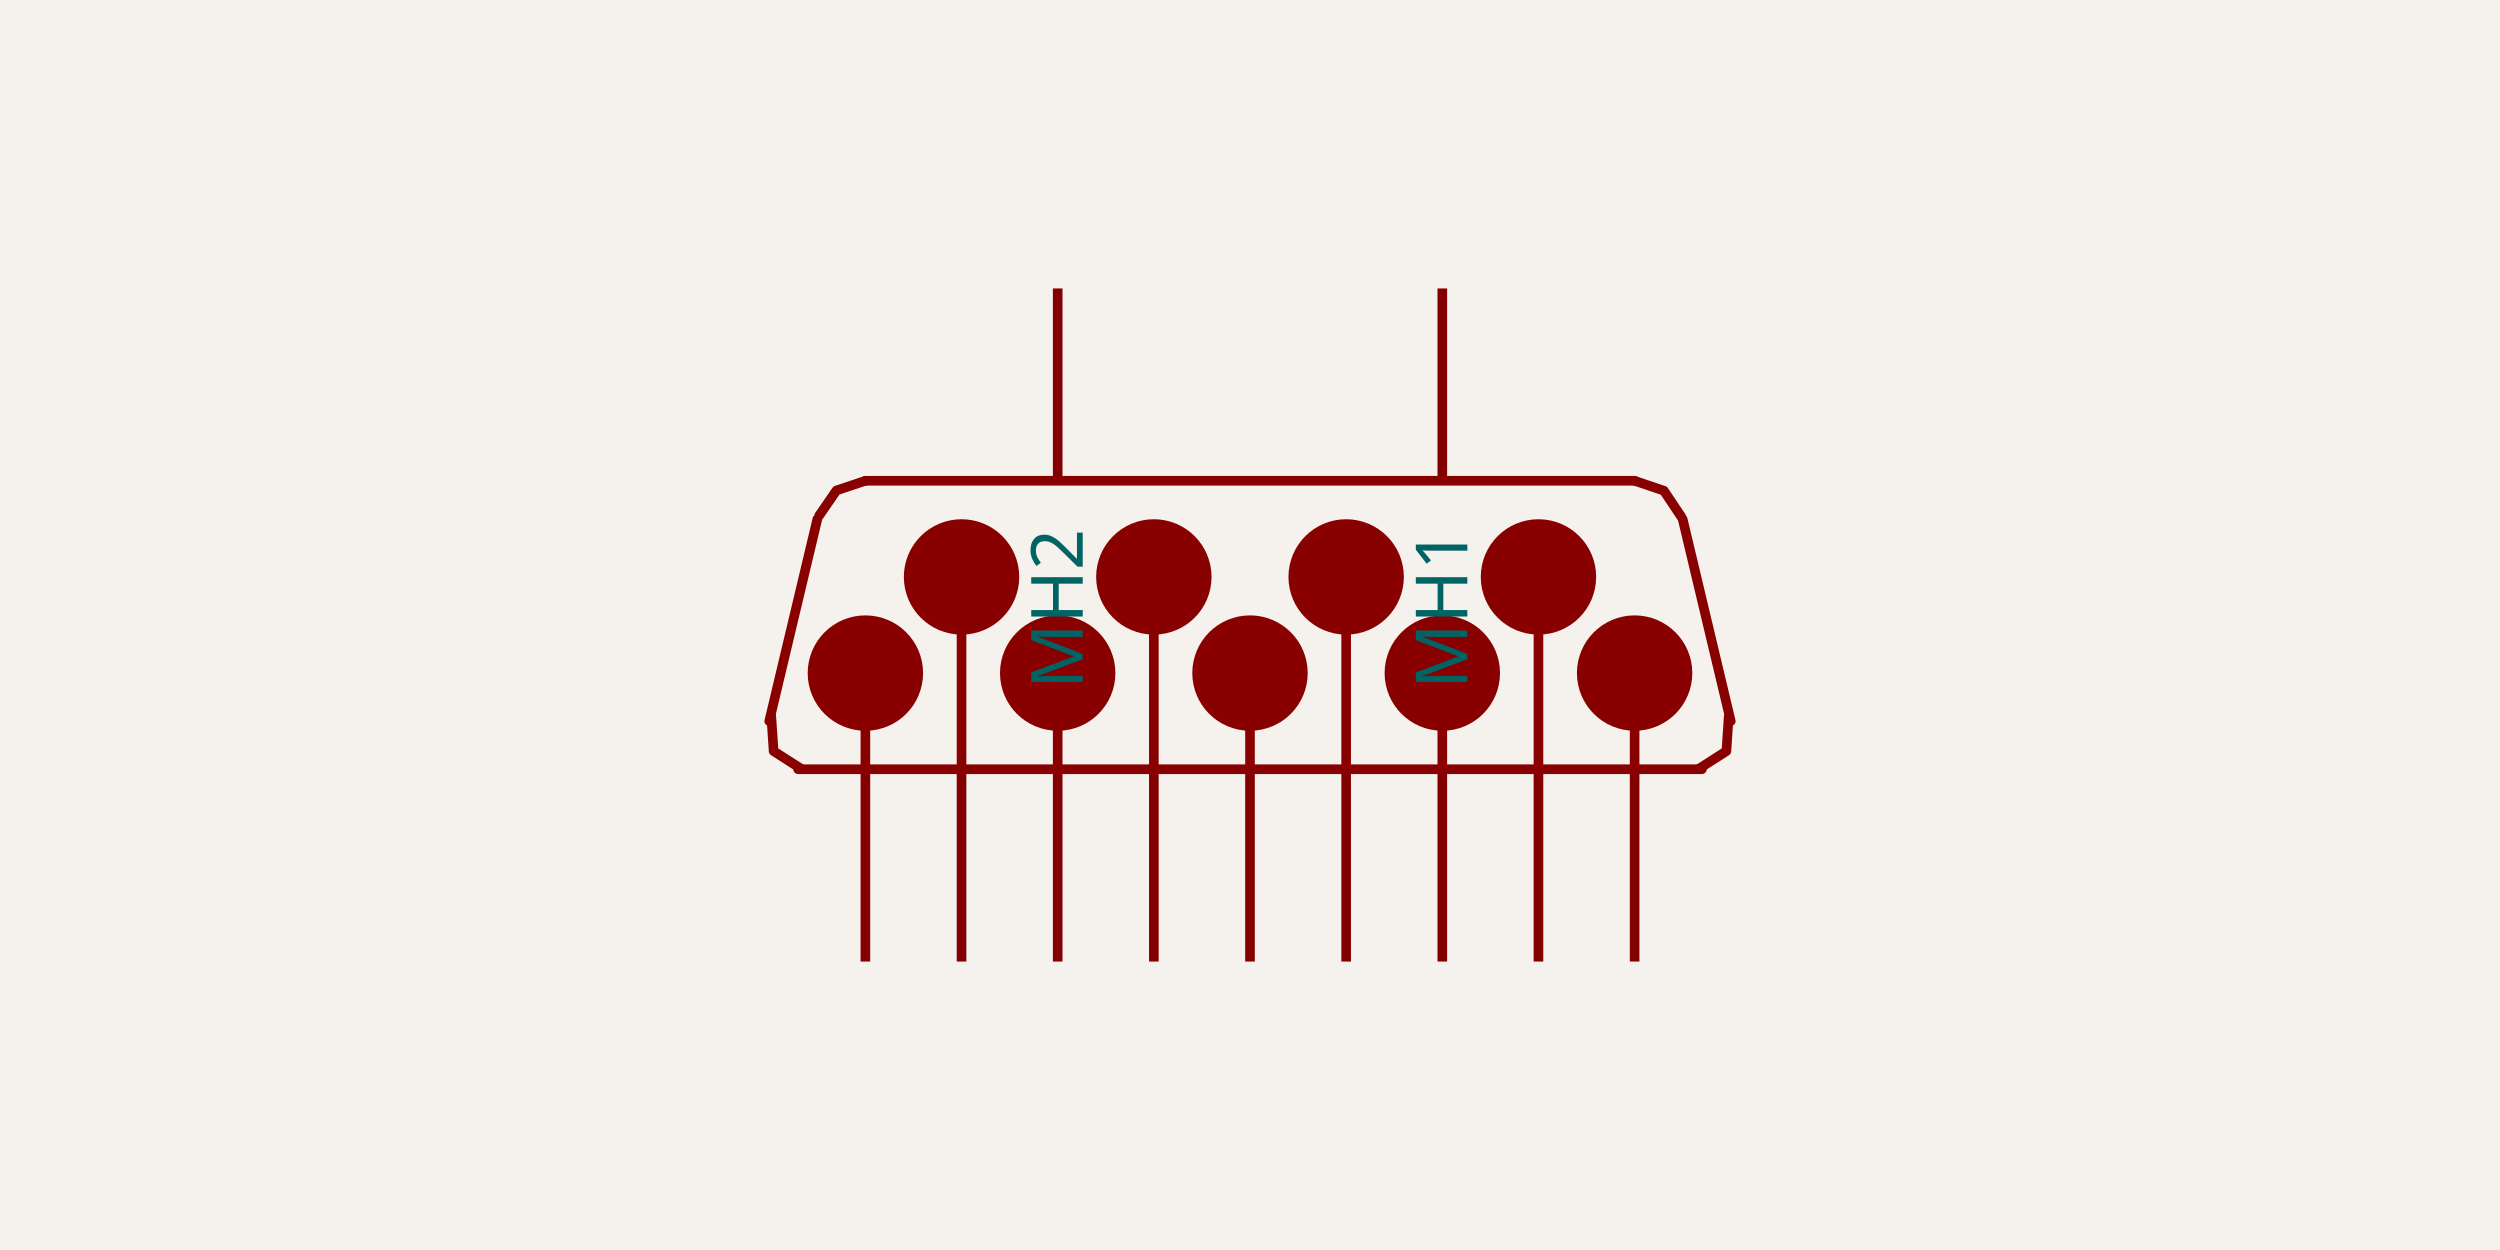
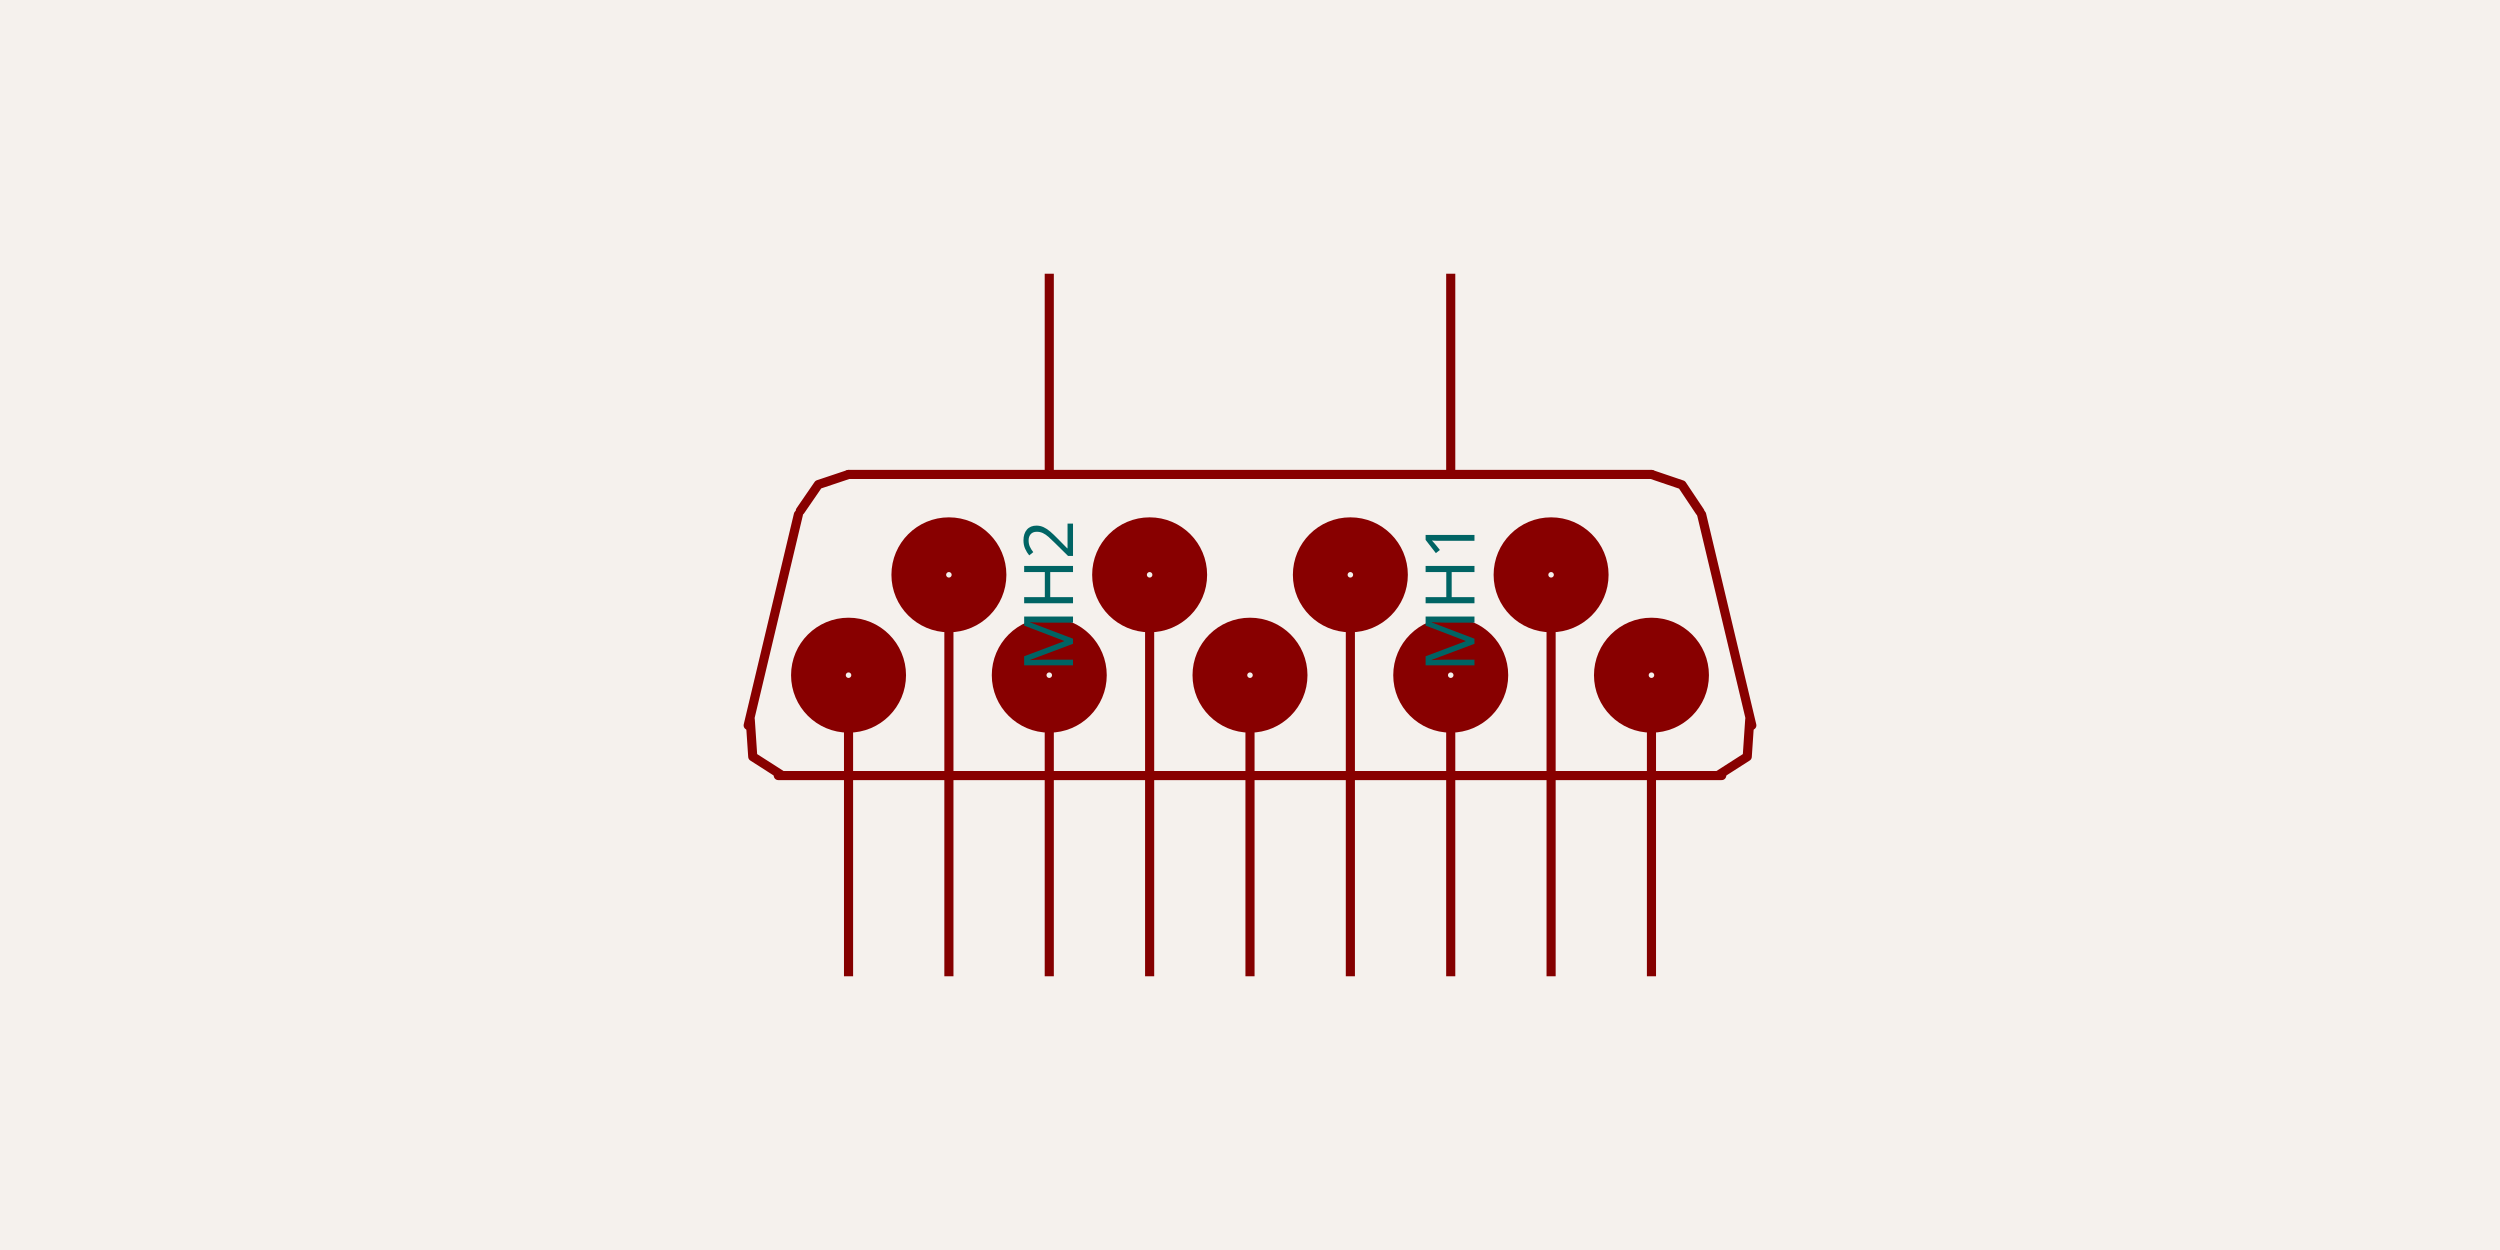
- <svg xmlns="http://www.w3.org/2000/svg" class="tscircuit-schematic" width="1200" height="600" style="background-color: rgb(245, 241, 237)" data-real-to-screen-transform="matrix(230.7692307692,0,0,-230.7692307692,600,300)" data-software-used-string="@tscircuit/core@0.0.1393">
+ <svg xmlns="http://www.w3.org/2000/svg" class="tscircuit-schematic" width="1200" height="600" style="background-color: rgb(245, 241, 237)" data-real-to-screen-transform="matrix(218.9781021898,0,0,-218.9781021898,600,300)" data-software-used-string="@tscircuit/core@0.0.1393">
  <style>
              .boundary { fill: rgb(245, 241, 237); }
              .schematic-boundary { fill: none; stroke: #fff; }
              .component { fill: none; stroke: rgb(132, 0, 0); }
              .chip { fill: rgb(255, 255, 194); stroke: rgb(132, 0, 0); }
              .component-pin { fill: none; stroke: rgb(132, 0, 0); }
              .text { font-family: sans-serif; fill: rgb(0, 150, 0); }
              .pin-number { fill: rgb(169, 0, 0); }
              .port-label { fill: rgb(0, 100, 100); }
              .component-name { fill: rgb(0, 100, 100); }

            </style>
  <rect class="boundary" x="0" y="0" width="1200" height="600" />
  <g class="sch-component" data-circuit-json-type="schematic_component" data-schematic-component-id="schematic_component_0">
-     <line class="sch-line" x1="415.385" y1="461.538" x2="415.385" y2="369.231" stroke="rgba(132, 0, 0)" stroke-width="4.615" data-schematic-line-id="schematic_line_0" data-schematic-component-id="schematic_component_0" />
-     <line class="sch-line" x1="507.692" y1="461.538" x2="507.692" y2="369.231" stroke="rgba(132, 0, 0)" stroke-width="4.615" data-schematic-line-id="schematic_line_1" data-schematic-component-id="schematic_component_0" />
-     <line class="sch-line" x1="600" y1="461.538" x2="600" y2="369.231" stroke="rgba(132, 0, 0)" stroke-width="4.615" data-schematic-line-id="schematic_line_2" data-schematic-component-id="schematic_component_0" />
-     <line class="sch-line" x1="692.308" y1="461.538" x2="692.308" y2="369.231" stroke="rgba(132, 0, 0)" stroke-width="4.615" data-schematic-line-id="schematic_line_3" data-schematic-component-id="schematic_component_0" />
-     <line class="sch-line" x1="784.615" y1="461.538" x2="784.615" y2="369.231" stroke="rgba(132, 0, 0)" stroke-width="4.615" data-schematic-line-id="schematic_line_4" data-schematic-component-id="schematic_component_0" />
-     <line class="sch-line" x1="461.538" y1="461.538" x2="461.538" y2="369.231" stroke="rgba(132, 0, 0)" stroke-width="4.615" data-schematic-line-id="schematic_line_5" data-schematic-component-id="schematic_component_0" />
-     <line class="sch-line" x1="553.846" y1="461.538" x2="553.846" y2="369.231" stroke="rgba(132, 0, 0)" stroke-width="4.615" data-schematic-line-id="schematic_line_6" data-schematic-component-id="schematic_component_0" />
-     <line class="sch-line" x1="646.154" y1="461.538" x2="646.154" y2="369.231" stroke="rgba(132, 0, 0)" stroke-width="4.615" data-schematic-line-id="schematic_line_7" data-schematic-component-id="schematic_component_0" />
-     <line class="sch-line" x1="738.462" y1="461.538" x2="738.462" y2="369.231" stroke="rgba(132, 0, 0)" stroke-width="4.615" data-schematic-line-id="schematic_line_8" data-schematic-component-id="schematic_component_0" />
-     <line class="sch-line" x1="507.692" y1="138.462" x2="507.692" y2="230.769" stroke="rgba(132, 0, 0)" stroke-width="4.615" data-schematic-line-id="schematic_line_9" data-schematic-component-id="schematic_component_0" />
-     <line class="sch-line" x1="692.308" y1="138.462" x2="692.308" y2="230.769" stroke="rgba(132, 0, 0)" stroke-width="4.615" data-schematic-line-id="schematic_line_10" data-schematic-component-id="schematic_component_0" />
-     <path class="sch-path" d="M 507.692 336.923 L 507.692 369.231" stroke="#880000" stroke-width="4.615" fill="none" stroke-linecap="round" stroke-linejoin="round" data-schematic-component-id="schematic_component_0" />
-     <path class="sch-path" d="M 415.385 336.923 L 415.385 369.231" stroke="#880000" stroke-width="4.615" fill="none" stroke-linecap="round" stroke-linejoin="round" data-schematic-component-id="schematic_component_0" />
-     <path class="sch-path" d="M 600 336.923 L 600 369.231" stroke="#880000" stroke-width="4.615" fill="none" stroke-linecap="round" stroke-linejoin="round" data-schematic-component-id="schematic_component_0" />
-     <path class="sch-path" d="M 461.538 369.231 L 461.538 290.769" stroke="#880000" stroke-width="4.615" fill="none" stroke-linecap="round" stroke-linejoin="round" data-schematic-component-id="schematic_component_0" />
-     <path class="sch-path" d="M 692.308 336.923 L 692.308 369.231" stroke="#880000" stroke-width="4.615" fill="none" stroke-linecap="round" stroke-linejoin="round" data-schematic-component-id="schematic_component_0" />
-     <path class="sch-path" d="M 553.846 369.231 L 553.846 290.769" stroke="#880000" stroke-width="4.615" fill="none" stroke-linecap="round" stroke-linejoin="round" data-schematic-component-id="schematic_component_0" />
-     <path class="sch-path" d="M 784.615 336.923 L 784.615 369.231" stroke="#880000" stroke-width="4.615" fill="none" stroke-linecap="round" stroke-linejoin="round" data-schematic-component-id="schematic_component_0" />
-     <path class="sch-path" d="M 646.154 369.231 L 646.154 290.769" stroke="#880000" stroke-width="4.615" fill="none" stroke-linecap="round" stroke-linejoin="round" data-schematic-component-id="schematic_component_0" />
-     <path class="sch-path" d="M 738.462 369.231 L 738.462 290.769" stroke="#880000" stroke-width="4.615" fill="none" stroke-linecap="round" stroke-linejoin="round" data-schematic-component-id="schematic_component_0" />
-     <circle class="sch-circle" cx="738.462" cy="276.923" r="13.846" fill="none" stroke="#880000" stroke-width="27.692" data-schematic-circle-id="schematic_circle_0" data-schematic-component-id="schematic_component_0" />
-     <circle class="sch-circle" cx="646.154" cy="276.923" r="13.846" fill="none" stroke="#880000" stroke-width="27.692" data-schematic-circle-id="schematic_circle_1" data-schematic-component-id="schematic_component_0" />
-     <circle class="sch-circle" cx="553.846" cy="276.923" r="13.846" fill="none" stroke="#880000" stroke-width="27.692" data-schematic-circle-id="schematic_circle_2" data-schematic-component-id="schematic_component_0" />
-     <circle class="sch-circle" cx="461.538" cy="276.923" r="13.846" fill="none" stroke="#880000" stroke-width="27.692" data-schematic-circle-id="schematic_circle_3" data-schematic-component-id="schematic_component_0" />
-     <circle class="sch-circle" cx="784.615" cy="323.077" r="13.846" fill="none" stroke="#880000" stroke-width="27.692" data-schematic-circle-id="schematic_circle_4" data-schematic-component-id="schematic_component_0" />
-     <circle class="sch-circle" cx="692.308" cy="323.077" r="13.846" fill="none" stroke="#880000" stroke-width="27.692" data-schematic-circle-id="schematic_circle_5" data-schematic-component-id="schematic_component_0" />
-     <circle class="sch-circle" cx="600" cy="323.077" r="13.846" fill="none" stroke="#880000" stroke-width="27.692" data-schematic-circle-id="schematic_circle_6" data-schematic-component-id="schematic_component_0" />
-     <circle class="sch-circle" cx="507.692" cy="323.077" r="13.846" fill="none" stroke="#880000" stroke-width="27.692" data-schematic-circle-id="schematic_circle_7" data-schematic-component-id="schematic_component_0" />
-     <circle class="sch-circle" cx="415.385" cy="323.077" r="13.846" fill="none" stroke="#880000" stroke-width="27.692" data-schematic-circle-id="schematic_circle_8" data-schematic-component-id="schematic_component_0" />
-     <path class="sch-path" d="M 784.615 369.231 L 415.385 369.231" stroke="#880000" stroke-width="4.615" fill="none" stroke-linecap="round" stroke-linejoin="round" data-schematic-component-id="schematic_component_0" />
-     <path class="sch-path" d="M 784.615 230.769 L 415.385 230.769" stroke="#880000" stroke-width="4.615" fill="none" stroke-linecap="round" stroke-linejoin="round" data-schematic-component-id="schematic_component_0" />
-     <path class="sch-path" d="M 415.385 230.769 L 401.497 235.416 L 393.202 247.485" stroke="#880000" stroke-width="4.615" fill="none" stroke-linecap="round" stroke-linejoin="round" data-schematic-component-id="schematic_component_0" />
-     <path class="sch-path" d="M 383.077 369.231 L 415.385 369.231" stroke="#880000" stroke-width="4.615" fill="none" stroke-linecap="round" stroke-linejoin="round" data-schematic-component-id="schematic_component_0" />
-     <path class="sch-path" d="M 370.216 343.931 L 371.336 360.557 L 384.681 369.107" stroke="#880000" stroke-width="4.615" fill="none" stroke-linecap="round" stroke-linejoin="round" data-schematic-component-id="schematic_component_0" />
-     <path class="sch-path" d="M 392.308 249.231 L 369.231 346.154" stroke="#880000" stroke-width="4.615" fill="none" stroke-linecap="round" stroke-linejoin="round" data-schematic-component-id="schematic_component_0" />
-     <path class="sch-path" d="M 806.906 247.873 L 798.664 235.538 L 784.615 230.769" stroke="#880000" stroke-width="4.615" fill="none" stroke-linecap="round" stroke-linejoin="round" data-schematic-component-id="schematic_component_0" />
-     <path class="sch-path" d="M 816.923 369.231 L 784.615 369.231" stroke="#880000" stroke-width="4.615" fill="none" stroke-linecap="round" stroke-linejoin="round" data-schematic-component-id="schematic_component_0" />
-     <path class="sch-path" d="M 815.319 369.107 L 828.664 360.557 L 829.784 343.931" stroke="#880000" stroke-width="4.615" fill="none" stroke-linecap="round" stroke-linejoin="round" data-schematic-component-id="schematic_component_0" />
-     <path class="sch-path" d="M 807.692 249.231 L 830.769 346.154" stroke="#880000" stroke-width="4.615" fill="none" stroke-linecap="round" stroke-linejoin="round" data-schematic-component-id="schematic_component_0" />
-     <text class="port-label sch-pin-label" x="507.692" y="253.846" style="font-family: sans-serif;" fill="rgb(0, 100, 100)" text-anchor="end" dominant-baseline="middle" font-size="34.615px" transform="rotate(-90 507.6923 253.8462)">MH2</text>
-     <text class="port-label sch-pin-label" x="692.308" y="253.846" style="font-family: sans-serif;" fill="rgb(0, 100, 100)" text-anchor="end" dominant-baseline="middle" font-size="34.615px" transform="rotate(-90 692.3077 253.8462)">MH1</text>
+     <line class="sch-line" x1="407.299" y1="468.613" x2="407.299" y2="372.263" stroke="rgba(132, 0, 0)" stroke-width="4.38" data-schematic-line-id="schematic_line_0" data-schematic-component-id="schematic_component_0" />
+     <line class="sch-line" x1="503.65" y1="468.613" x2="503.65" y2="372.263" stroke="rgba(132, 0, 0)" stroke-width="4.38" data-schematic-line-id="schematic_line_1" data-schematic-component-id="schematic_component_0" />
+     <line class="sch-line" x1="600" y1="468.613" x2="600" y2="372.263" stroke="rgba(132, 0, 0)" stroke-width="4.38" data-schematic-line-id="schematic_line_2" data-schematic-component-id="schematic_component_0" />
+     <line class="sch-line" x1="696.35" y1="468.613" x2="696.35" y2="372.263" stroke="rgba(132, 0, 0)" stroke-width="4.38" data-schematic-line-id="schematic_line_3" data-schematic-component-id="schematic_component_0" />
+     <line class="sch-line" x1="792.701" y1="468.613" x2="792.701" y2="372.263" stroke="rgba(132, 0, 0)" stroke-width="4.38" data-schematic-line-id="schematic_line_4" data-schematic-component-id="schematic_component_0" />
+     <line class="sch-line" x1="455.474" y1="468.613" x2="455.474" y2="372.263" stroke="rgba(132, 0, 0)" stroke-width="4.38" data-schematic-line-id="schematic_line_5" data-schematic-component-id="schematic_component_0" />
+     <line class="sch-line" x1="551.825" y1="468.613" x2="551.825" y2="372.263" stroke="rgba(132, 0, 0)" stroke-width="4.38" data-schematic-line-id="schematic_line_6" data-schematic-component-id="schematic_component_0" />
+     <line class="sch-line" x1="648.175" y1="468.613" x2="648.175" y2="372.263" stroke="rgba(132, 0, 0)" stroke-width="4.38" data-schematic-line-id="schematic_line_7" data-schematic-component-id="schematic_component_0" />
+     <line class="sch-line" x1="744.526" y1="468.613" x2="744.526" y2="372.263" stroke="rgba(132, 0, 0)" stroke-width="4.38" data-schematic-line-id="schematic_line_8" data-schematic-component-id="schematic_component_0" />
+     <line class="sch-line" x1="503.65" y1="131.387" x2="503.65" y2="227.737" stroke="rgba(132, 0, 0)" stroke-width="4.38" data-schematic-line-id="schematic_line_9" data-schematic-component-id="schematic_component_0" />
+     <line class="sch-line" x1="696.35" y1="131.387" x2="696.35" y2="227.737" stroke="rgba(132, 0, 0)" stroke-width="4.38" data-schematic-line-id="schematic_line_10" data-schematic-component-id="schematic_component_0" />
+     <path class="sch-path" d="M 503.65 338.54 L 503.65 372.263" stroke="#880000" stroke-width="4.38" fill="none" stroke-linecap="round" stroke-linejoin="round" data-schematic-component-id="schematic_component_0" />
+     <path class="sch-path" d="M 407.299 338.54 L 407.299 372.263" stroke="#880000" stroke-width="4.38" fill="none" stroke-linecap="round" stroke-linejoin="round" data-schematic-component-id="schematic_component_0" />
+     <path class="sch-path" d="M 600 338.54 L 600 372.263" stroke="#880000" stroke-width="4.38" fill="none" stroke-linecap="round" stroke-linejoin="round" data-schematic-component-id="schematic_component_0" />
+     <path class="sch-path" d="M 455.474 372.263 L 455.474 290.365" stroke="#880000" stroke-width="4.38" fill="none" stroke-linecap="round" stroke-linejoin="round" data-schematic-component-id="schematic_component_0" />
+     <path class="sch-path" d="M 696.35 338.54 L 696.35 372.263" stroke="#880000" stroke-width="4.38" fill="none" stroke-linecap="round" stroke-linejoin="round" data-schematic-component-id="schematic_component_0" />
+     <path class="sch-path" d="M 551.825 372.263 L 551.825 290.365" stroke="#880000" stroke-width="4.38" fill="none" stroke-linecap="round" stroke-linejoin="round" data-schematic-component-id="schematic_component_0" />
+     <path class="sch-path" d="M 792.701 338.54 L 792.701 372.263" stroke="#880000" stroke-width="4.38" fill="none" stroke-linecap="round" stroke-linejoin="round" data-schematic-component-id="schematic_component_0" />
+     <path class="sch-path" d="M 648.175 372.263 L 648.175 290.365" stroke="#880000" stroke-width="4.38" fill="none" stroke-linecap="round" stroke-linejoin="round" data-schematic-component-id="schematic_component_0" />
+     <path class="sch-path" d="M 744.526 372.263 L 744.526 290.365" stroke="#880000" stroke-width="4.38" fill="none" stroke-linecap="round" stroke-linejoin="round" data-schematic-component-id="schematic_component_0" />
+     <circle class="sch-circle" cx="744.526" cy="275.912" r="14.453" fill="none" stroke="#880000" stroke-width="26.277" data-schematic-circle-id="schematic_circle_0" data-schematic-component-id="schematic_component_0" />
+     <circle class="sch-circle" cx="648.175" cy="275.912" r="14.453" fill="none" stroke="#880000" stroke-width="26.277" data-schematic-circle-id="schematic_circle_1" data-schematic-component-id="schematic_component_0" />
+     <circle class="sch-circle" cx="551.825" cy="275.912" r="14.453" fill="none" stroke="#880000" stroke-width="26.277" data-schematic-circle-id="schematic_circle_2" data-schematic-component-id="schematic_component_0" />
+     <circle class="sch-circle" cx="455.474" cy="275.912" r="14.453" fill="none" stroke="#880000" stroke-width="26.277" data-schematic-circle-id="schematic_circle_3" data-schematic-component-id="schematic_component_0" />
+     <circle class="sch-circle" cx="792.701" cy="324.088" r="14.453" fill="none" stroke="#880000" stroke-width="26.277" data-schematic-circle-id="schematic_circle_4" data-schematic-component-id="schematic_component_0" />
+     <circle class="sch-circle" cx="696.35" cy="324.088" r="14.453" fill="none" stroke="#880000" stroke-width="26.277" data-schematic-circle-id="schematic_circle_5" data-schematic-component-id="schematic_component_0" />
+     <circle class="sch-circle" cx="600" cy="324.088" r="14.453" fill="none" stroke="#880000" stroke-width="26.277" data-schematic-circle-id="schematic_circle_6" data-schematic-component-id="schematic_component_0" />
+     <circle class="sch-circle" cx="503.65" cy="324.088" r="14.453" fill="none" stroke="#880000" stroke-width="26.277" data-schematic-circle-id="schematic_circle_7" data-schematic-component-id="schematic_component_0" />
+     <circle class="sch-circle" cx="407.299" cy="324.088" r="14.453" fill="none" stroke="#880000" stroke-width="26.277" data-schematic-circle-id="schematic_circle_8" data-schematic-component-id="schematic_component_0" />
+     <path class="sch-path" d="M 792.701 372.263 L 407.299 372.263" stroke="#880000" stroke-width="4.38" fill="none" stroke-linecap="round" stroke-linejoin="round" data-schematic-component-id="schematic_component_0" />
+     <path class="sch-path" d="M 792.701 227.737 L 407.299 227.737" stroke="#880000" stroke-width="4.38" fill="none" stroke-linecap="round" stroke-linejoin="round" data-schematic-component-id="schematic_component_0" />
+     <path class="sch-path" d="M 407.299 227.737 L 392.803 232.588 L 384.145 245.185" stroke="#880000" stroke-width="4.38" fill="none" stroke-linecap="round" stroke-linejoin="round" data-schematic-component-id="schematic_component_0" />
+     <path class="sch-path" d="M 373.577 372.263 L 407.299 372.263" stroke="#880000" stroke-width="4.38" fill="none" stroke-linecap="round" stroke-linejoin="round" data-schematic-component-id="schematic_component_0" />
+     <path class="sch-path" d="M 360.152 345.855 L 361.322 363.209 L 375.251 372.133" stroke="#880000" stroke-width="4.38" fill="none" stroke-linecap="round" stroke-linejoin="round" data-schematic-component-id="schematic_component_0" />
+     <path class="sch-path" d="M 383.212 247.007 L 359.124 348.175" stroke="#880000" stroke-width="4.38" fill="none" stroke-linecap="round" stroke-linejoin="round" data-schematic-component-id="schematic_component_0" />
+     <path class="sch-path" d="M 815.967 245.591 L 807.364 232.715 L 792.701 227.737" stroke="#880000" stroke-width="4.38" fill="none" stroke-linecap="round" stroke-linejoin="round" data-schematic-component-id="schematic_component_0" />
+     <path class="sch-path" d="M 826.423 372.263 L 792.701 372.263" stroke="#880000" stroke-width="4.38" fill="none" stroke-linecap="round" stroke-linejoin="round" data-schematic-component-id="schematic_component_0" />
+     <path class="sch-path" d="M 824.749 372.133 L 838.678 363.209 L 839.848 345.855" stroke="#880000" stroke-width="4.38" fill="none" stroke-linecap="round" stroke-linejoin="round" data-schematic-component-id="schematic_component_0" />
+     <path class="sch-path" d="M 816.788 247.007 L 840.876 348.175" stroke="#880000" stroke-width="4.38" fill="none" stroke-linecap="round" stroke-linejoin="round" data-schematic-component-id="schematic_component_0" />
+     <text class="port-label sch-pin-label" x="503.65" y="249.635" style="font-family: sans-serif;" fill="rgb(0, 100, 100)" text-anchor="end" dominant-baseline="middle" font-size="32.847px" transform="rotate(-90 503.6496 249.635)">MH2</text>
+     <text class="port-label sch-pin-label" x="696.35" y="249.635" style="font-family: sans-serif;" fill="rgb(0, 100, 100)" text-anchor="end" dominant-baseline="middle" font-size="32.847px" transform="rotate(-90 696.3504 249.635)">MH1</text>
  </g>
  <g class="schematic-port-hover sch-port-hover" data-schematic-port-id="source_port_0">
-     <circle cx="369.231" cy="184.615" r="9.231" fill="red" opacity="0" />
+     <circle cx="381.022" cy="190.511" r="8.759" fill="red" opacity="0" />
  </g>
  <g class="schematic-port-hover sch-port-hover" data-schematic-port-id="source_port_1">
-     <circle cx="369.231" cy="230.769" r="9.231" fill="red" opacity="0" />
+     <circle cx="381.022" cy="234.307" r="8.759" fill="red" opacity="0" />
  </g>
  <g class="schematic-port-hover sch-port-hover" data-schematic-port-id="source_port_2">
-     <circle cx="369.231" cy="276.923" r="9.231" fill="red" opacity="0" />
+     <circle cx="381.022" cy="278.102" r="8.759" fill="red" opacity="0" />
  </g>
  <g class="schematic-port-hover sch-port-hover" data-schematic-port-id="source_port_3">
-     <circle cx="369.231" cy="323.077" r="9.231" fill="red" opacity="0" />
+     <circle cx="381.022" cy="321.898" r="8.759" fill="red" opacity="0" />
  </g>
  <g class="schematic-port-hover sch-port-hover" data-schematic-port-id="source_port_4">
-     <circle cx="369.231" cy="369.231" r="9.231" fill="red" opacity="0" />
+     <circle cx="381.022" cy="365.693" r="8.759" fill="red" opacity="0" />
  </g>
  <g class="schematic-port-hover sch-port-hover" data-schematic-port-id="source_port_5">
-     <circle cx="369.231" cy="415.385" r="9.231" fill="red" opacity="0" />
+     <circle cx="381.022" cy="409.489" r="8.759" fill="red" opacity="0" />
  </g>
  <g class="schematic-port-hover sch-port-hover" data-schematic-port-id="source_port_6">
-     <circle cx="830.769" cy="392.308" r="9.231" fill="red" opacity="0" />
+     <circle cx="818.978" cy="387.591" r="8.759" fill="red" opacity="0" />
  </g>
  <g class="schematic-port-hover sch-port-hover" data-schematic-port-id="source_port_7">
-     <circle cx="830.769" cy="346.154" r="9.231" fill="red" opacity="0" />
+     <circle cx="818.978" cy="343.796" r="8.759" fill="red" opacity="0" />
  </g>
  <g class="schematic-port-hover sch-port-hover" data-schematic-port-id="source_port_8">
-     <circle cx="830.769" cy="300" r="9.231" fill="red" opacity="0" />
+     <circle cx="818.978" cy="300" r="8.759" fill="red" opacity="0" />
  </g>
  <g class="schematic-port-hover sch-port-hover" data-schematic-port-id="source_port_9">
-     <circle cx="830.769" cy="253.846" r="9.231" fill="red" opacity="0" />
+     <circle cx="818.978" cy="256.204" r="8.759" fill="red" opacity="0" />
  </g>
  <g class="schematic-port-hover sch-port-hover" data-schematic-port-id="source_port_10">
-     <circle cx="830.769" cy="207.692" r="9.231" fill="red" opacity="0" />
+     <circle cx="818.978" cy="212.409" r="8.759" fill="red" opacity="0" />
  </g>
  <g class="schematic-port-hover sch-port-hover" data-schematic-port-id="source_port_11">
-     <circle cx="415.385" cy="461.538" r="9.231" fill="red" opacity="0" />
+     <circle cx="407.299" cy="468.613" r="8.759" fill="red" opacity="0" />
  </g>
  <g class="schematic-port-hover sch-port-hover" data-schematic-port-id="source_port_12">
-     <circle cx="507.692" cy="461.538" r="9.231" fill="red" opacity="0" />
+     <circle cx="503.65" cy="468.613" r="8.759" fill="red" opacity="0" />
  </g>
  <g class="schematic-port-hover sch-port-hover" data-schematic-port-id="source_port_13">
-     <circle cx="600" cy="461.538" r="9.231" fill="red" opacity="0" />
+     <circle cx="600" cy="468.613" r="8.759" fill="red" opacity="0" />
  </g>
  <g class="schematic-port-hover sch-port-hover" data-schematic-port-id="source_port_14">
-     <circle cx="692.308" cy="461.538" r="9.231" fill="red" opacity="0" />
+     <circle cx="696.35" cy="468.613" r="8.759" fill="red" opacity="0" />
  </g>
  <g class="schematic-port-hover sch-port-hover" data-schematic-port-id="source_port_15">
-     <circle cx="784.615" cy="461.538" r="9.231" fill="red" opacity="0" />
+     <circle cx="792.701" cy="468.613" r="8.759" fill="red" opacity="0" />
  </g>
  <g class="schematic-port-hover sch-port-hover" data-schematic-port-id="source_port_16">
-     <circle cx="461.538" cy="461.538" r="9.231" fill="red" opacity="0" />
+     <circle cx="455.474" cy="468.613" r="8.759" fill="red" opacity="0" />
  </g>
  <g class="schematic-port-hover sch-port-hover" data-schematic-port-id="source_port_17">
-     <circle cx="553.846" cy="461.538" r="9.231" fill="red" opacity="0" />
+     <circle cx="551.825" cy="468.613" r="8.759" fill="red" opacity="0" />
  </g>
  <g class="schematic-port-hover sch-port-hover" data-schematic-port-id="source_port_18">
-     <circle cx="646.154" cy="461.538" r="9.231" fill="red" opacity="0" />
+     <circle cx="648.175" cy="468.613" r="8.759" fill="red" opacity="0" />
  </g>
  <g class="schematic-port-hover sch-port-hover" data-schematic-port-id="source_port_19">
-     <circle cx="738.462" cy="461.538" r="9.231" fill="red" opacity="0" />
+     <circle cx="744.526" cy="468.613" r="8.759" fill="red" opacity="0" />
  </g>
  <g class="schematic-port-hover sch-port-hover" data-schematic-port-id="source_port_20">
-     <circle cx="507.692" cy="138.462" r="9.231" fill="red" opacity="0" />
+     <circle cx="503.65" cy="131.387" r="8.759" fill="red" opacity="0" />
  </g>
  <g class="schematic-port-hover sch-port-hover" data-schematic-port-id="source_port_21">
-     <circle cx="692.308" cy="138.462" r="9.231" fill="red" opacity="0" />
+     <circle cx="696.35" cy="131.387" r="8.759" fill="red" opacity="0" />
  </g>
</svg>
